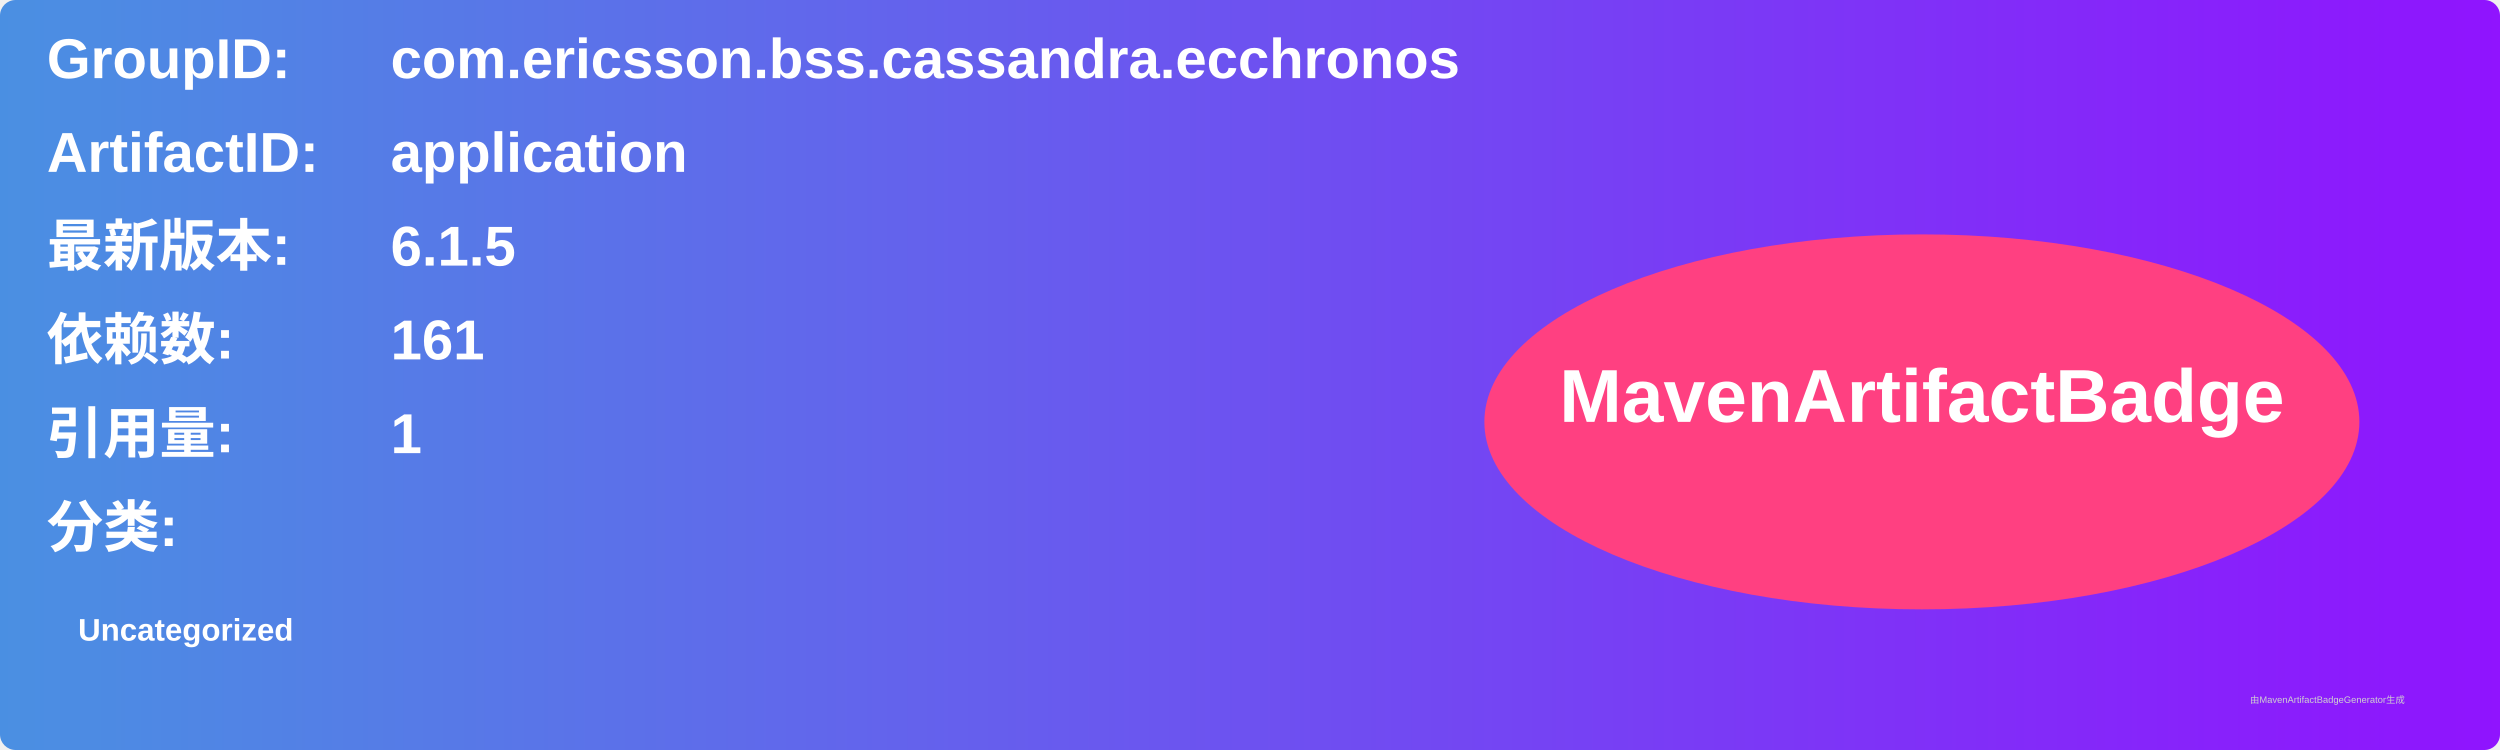
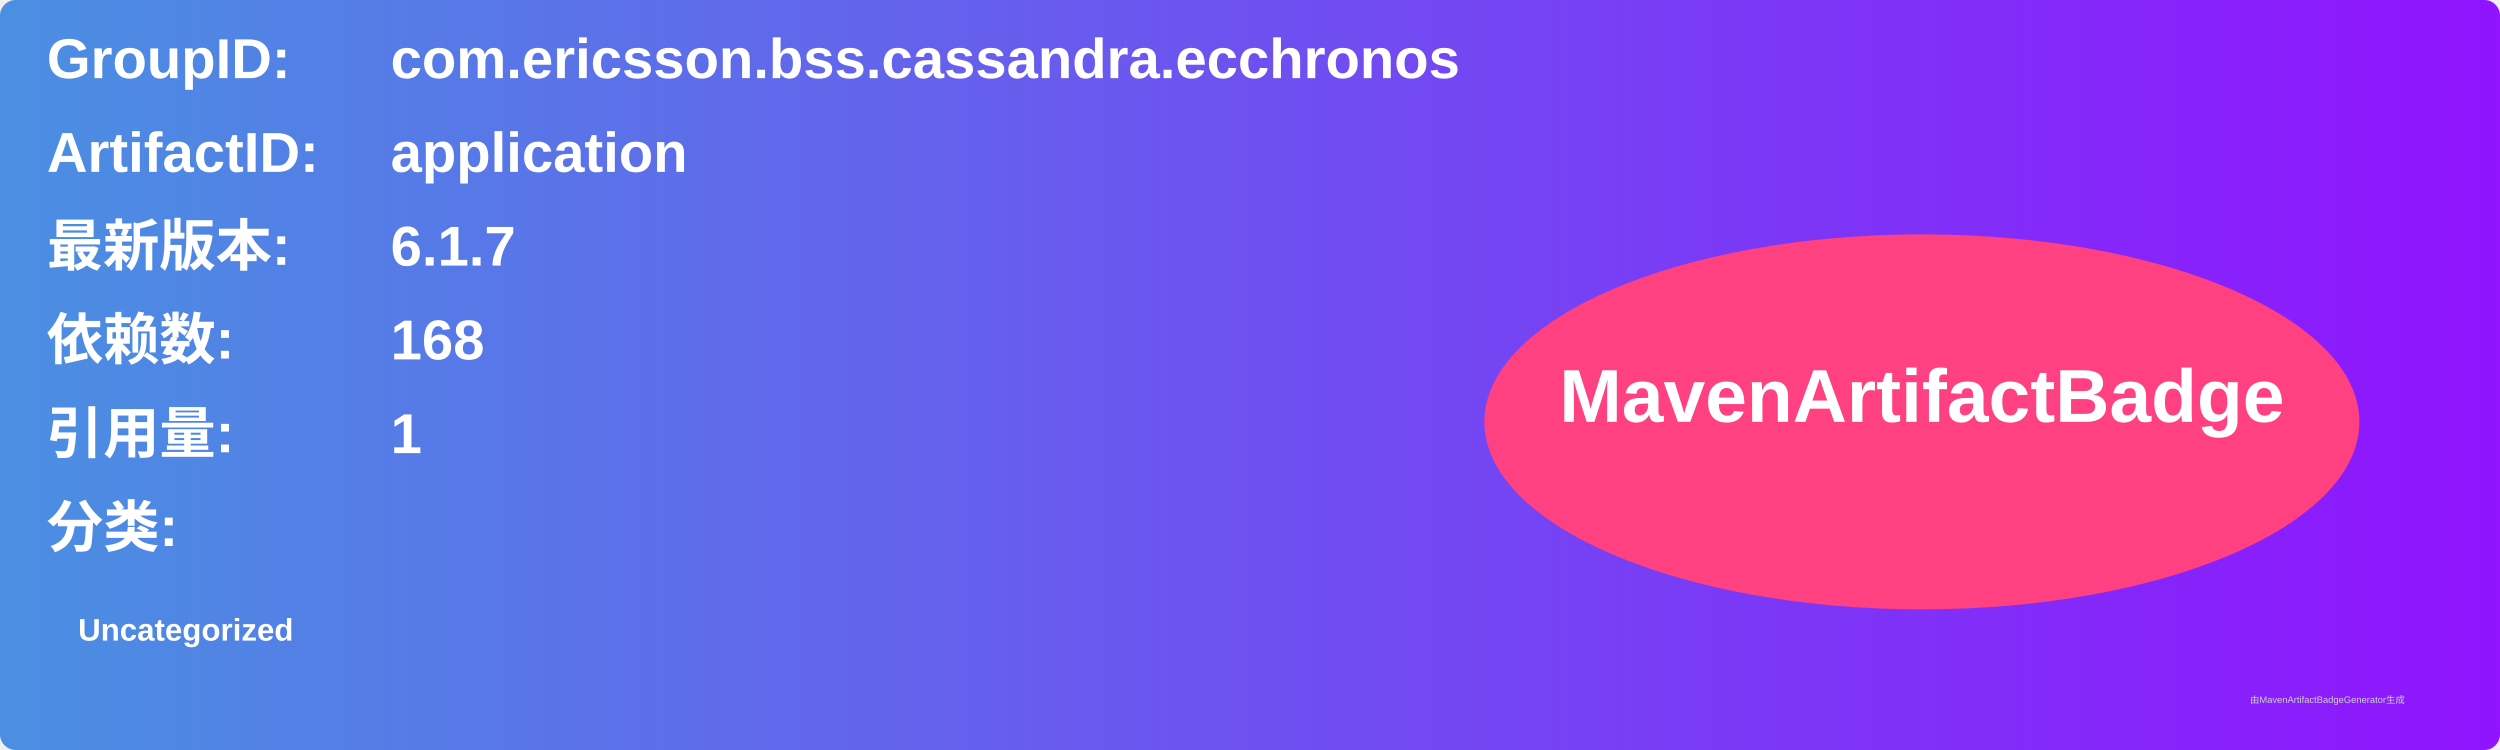
<svg xmlns="http://www.w3.org/2000/svg" width="800" height="240" viewBox="0 0 800 240">
  <linearGradient id="grad" x1="0%" y1="0%" x2="100%" y2="0%">
    <stop offset="0%" stop-color="#4a90e2" />
    <stop offset="100%" stop-color="#9013fe" />
  </linearGradient>
  <rect width="100%" height="100%" rx="5" ry="5" fill="url(#grad)" />
  <g transform="translate(15, 15)">
    <text x="0" y="10" font-family="Arial" font-size="18" fill="white" font-weight="bold" width="260">GroupID:</text>
    <text x="110" y="10" font-family="Arial" font-size="18" fill="white" font-weight="bold" width="460">com.ericsson.bss.cassandra.ecchronos</text>
    <text x="0" y="40" font-family="Arial" font-size="18" fill="white" font-weight="bold" width="260">ArtifactID:</text>
    <text x="110" y="40" font-family="Arial" font-size="18" fill="white" font-weight="bold" width="460">application</text>
    <text x="0" y="70" font-family="Arial" font-size="18" fill="white" font-weight="bold">最新版本:</text>
    <text x="110" y="70" font-family="Arial" font-size="18" fill="white" font-weight="bold">
-       <tspan font-weight="bold">6.1.5</tspan>
+       <tspan font-weight="bold">6.1.7</tspan>
    </text>
    <text x="0" y="100" font-family="Arial" font-size="18" fill="white" font-weight="bold">依赖数: </text>
    <text x="110" y="100" font-family="Arial" font-size="18" fill="white">
-       <tspan font-weight="bold">161</tspan>
+       <tspan font-weight="bold">168</tspan>
    </text>
    <text x="0" y="130" font-family="Arial" font-size="18" fill="white" font-weight="bold">引用量: </text>
    <text x="110" y="130" font-family="Arial" font-size="18" fill="white">
      <tspan font-weight="bold">1</tspan>
    </text>
    <text x="0" y="160" font-family="Arial" font-size="18" fill="white" font-weight="bold">分类:</text>
    <text x="10" y="190" font-family="Arial" font-size="10" fill="white">
      <tspan font-weight="bold">Uncategorized</tspan>
    </text>
    <ellipse cx="600" cy="120" rx="140" ry="60" fill="#ff4081" />
    <text x="600" y="120" text-anchor="middle" font-family="Arial" font-size="24" fill="white" font-weight="bold">MavenArtifactBadge</text>
  </g>
  <text x="720" y="225" font-family="Arial" font-size="3" fill="#d0d0d0">由MavenArtifactBadgeGenerator生成</text>
</svg>
